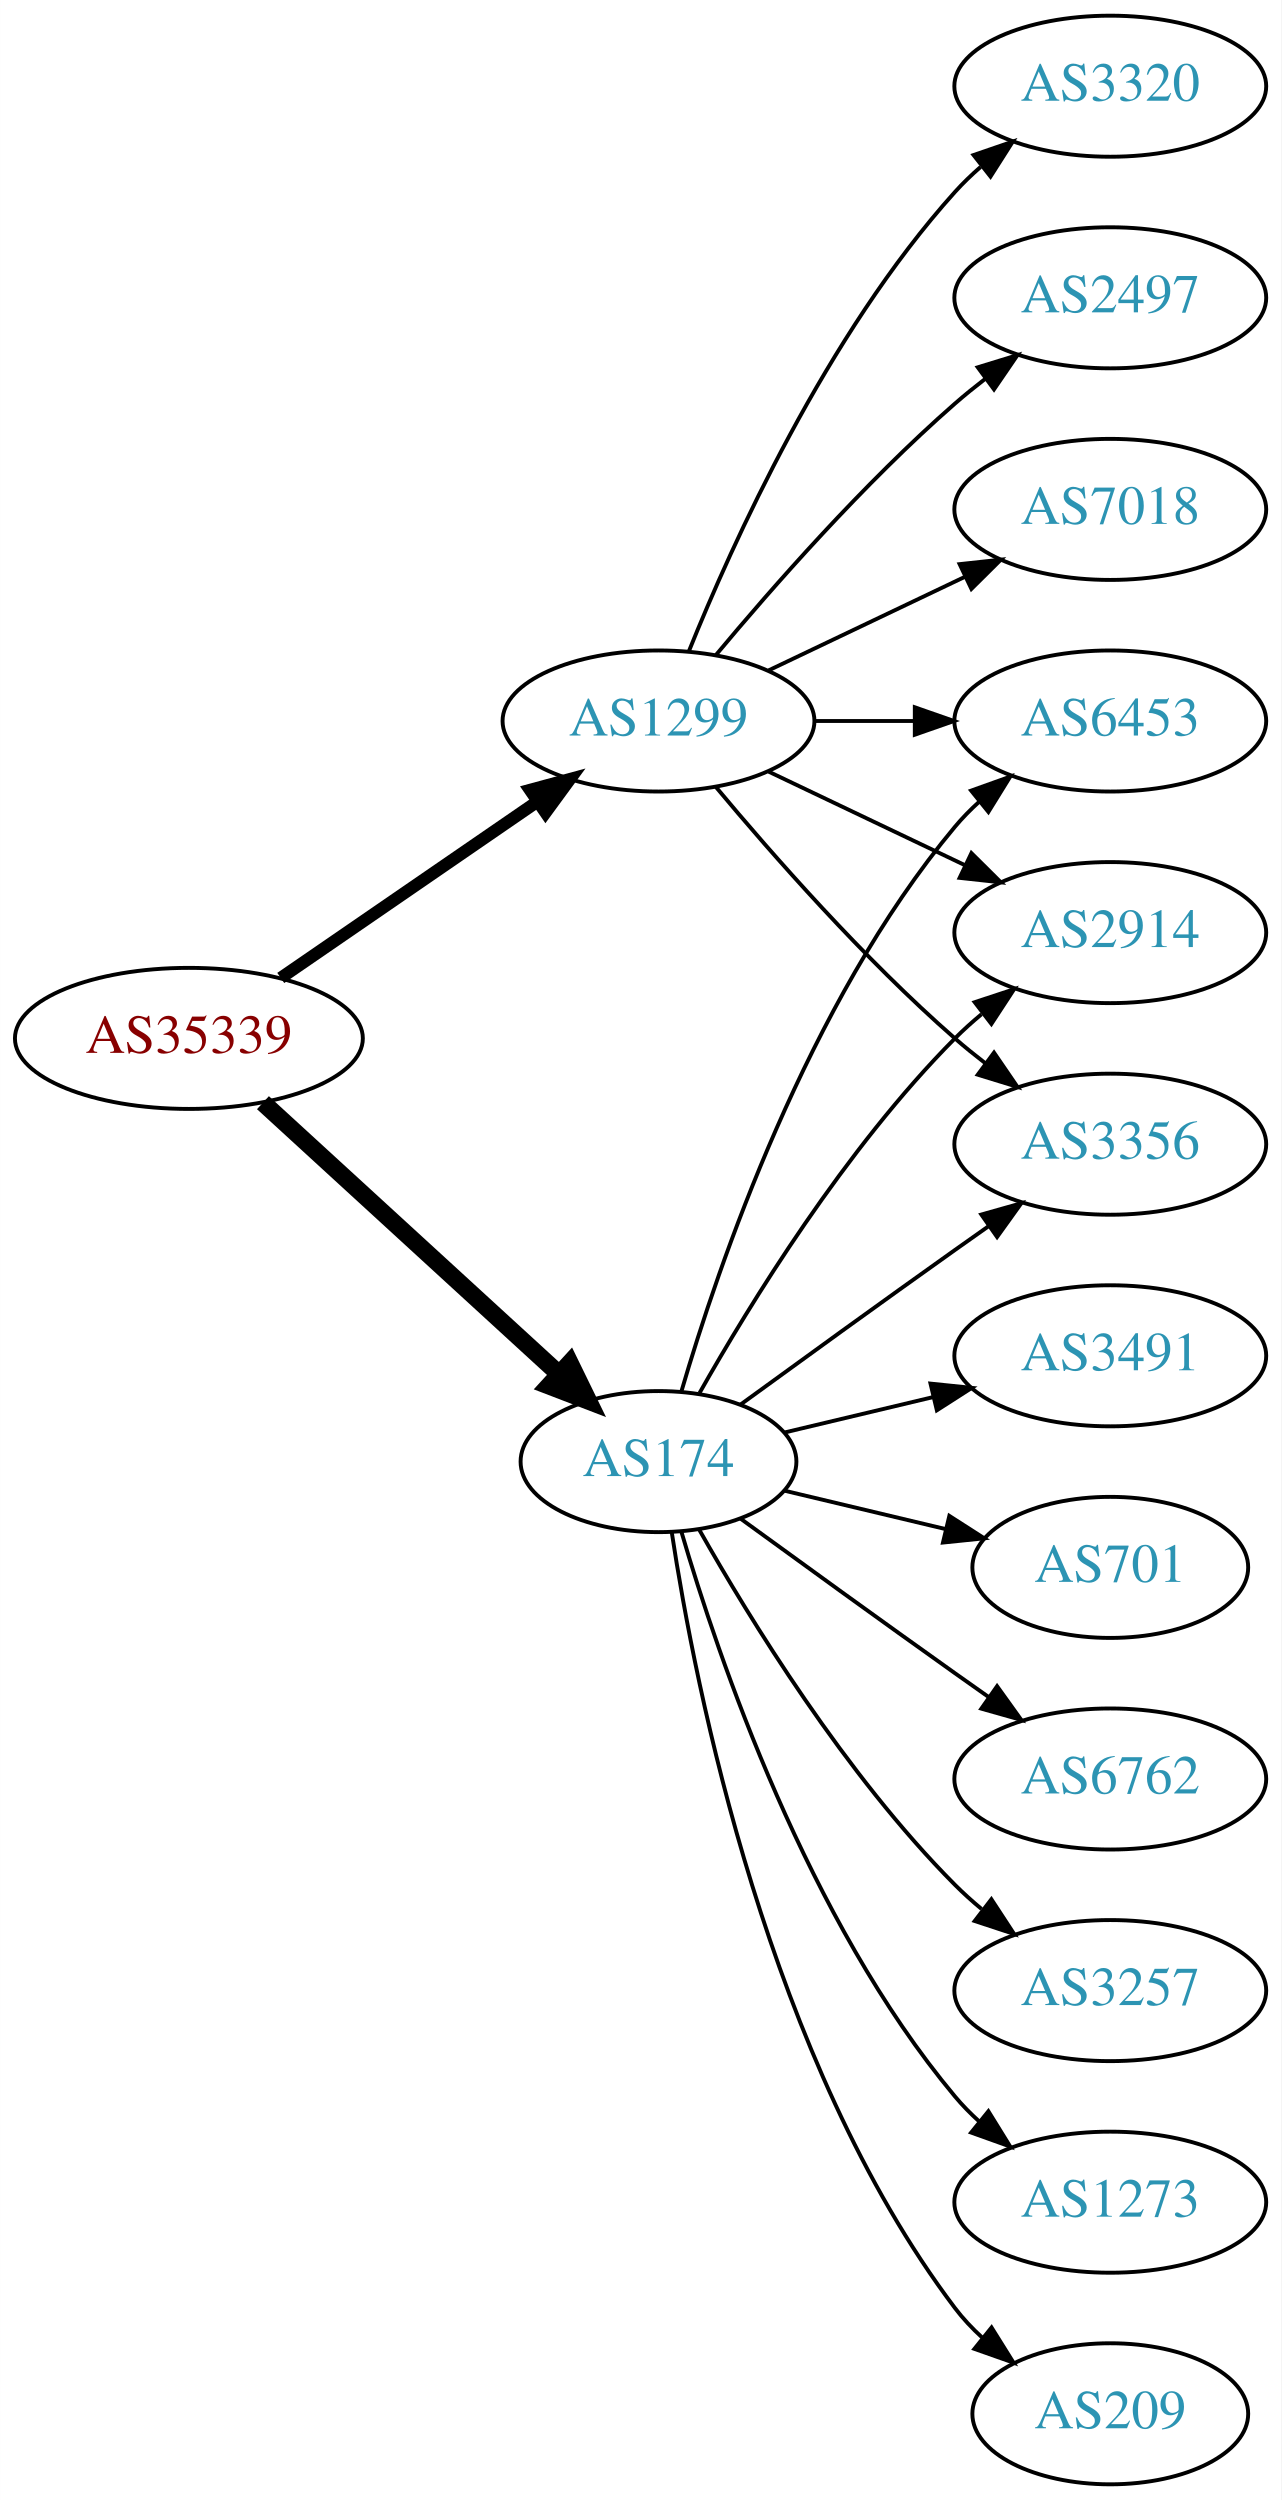
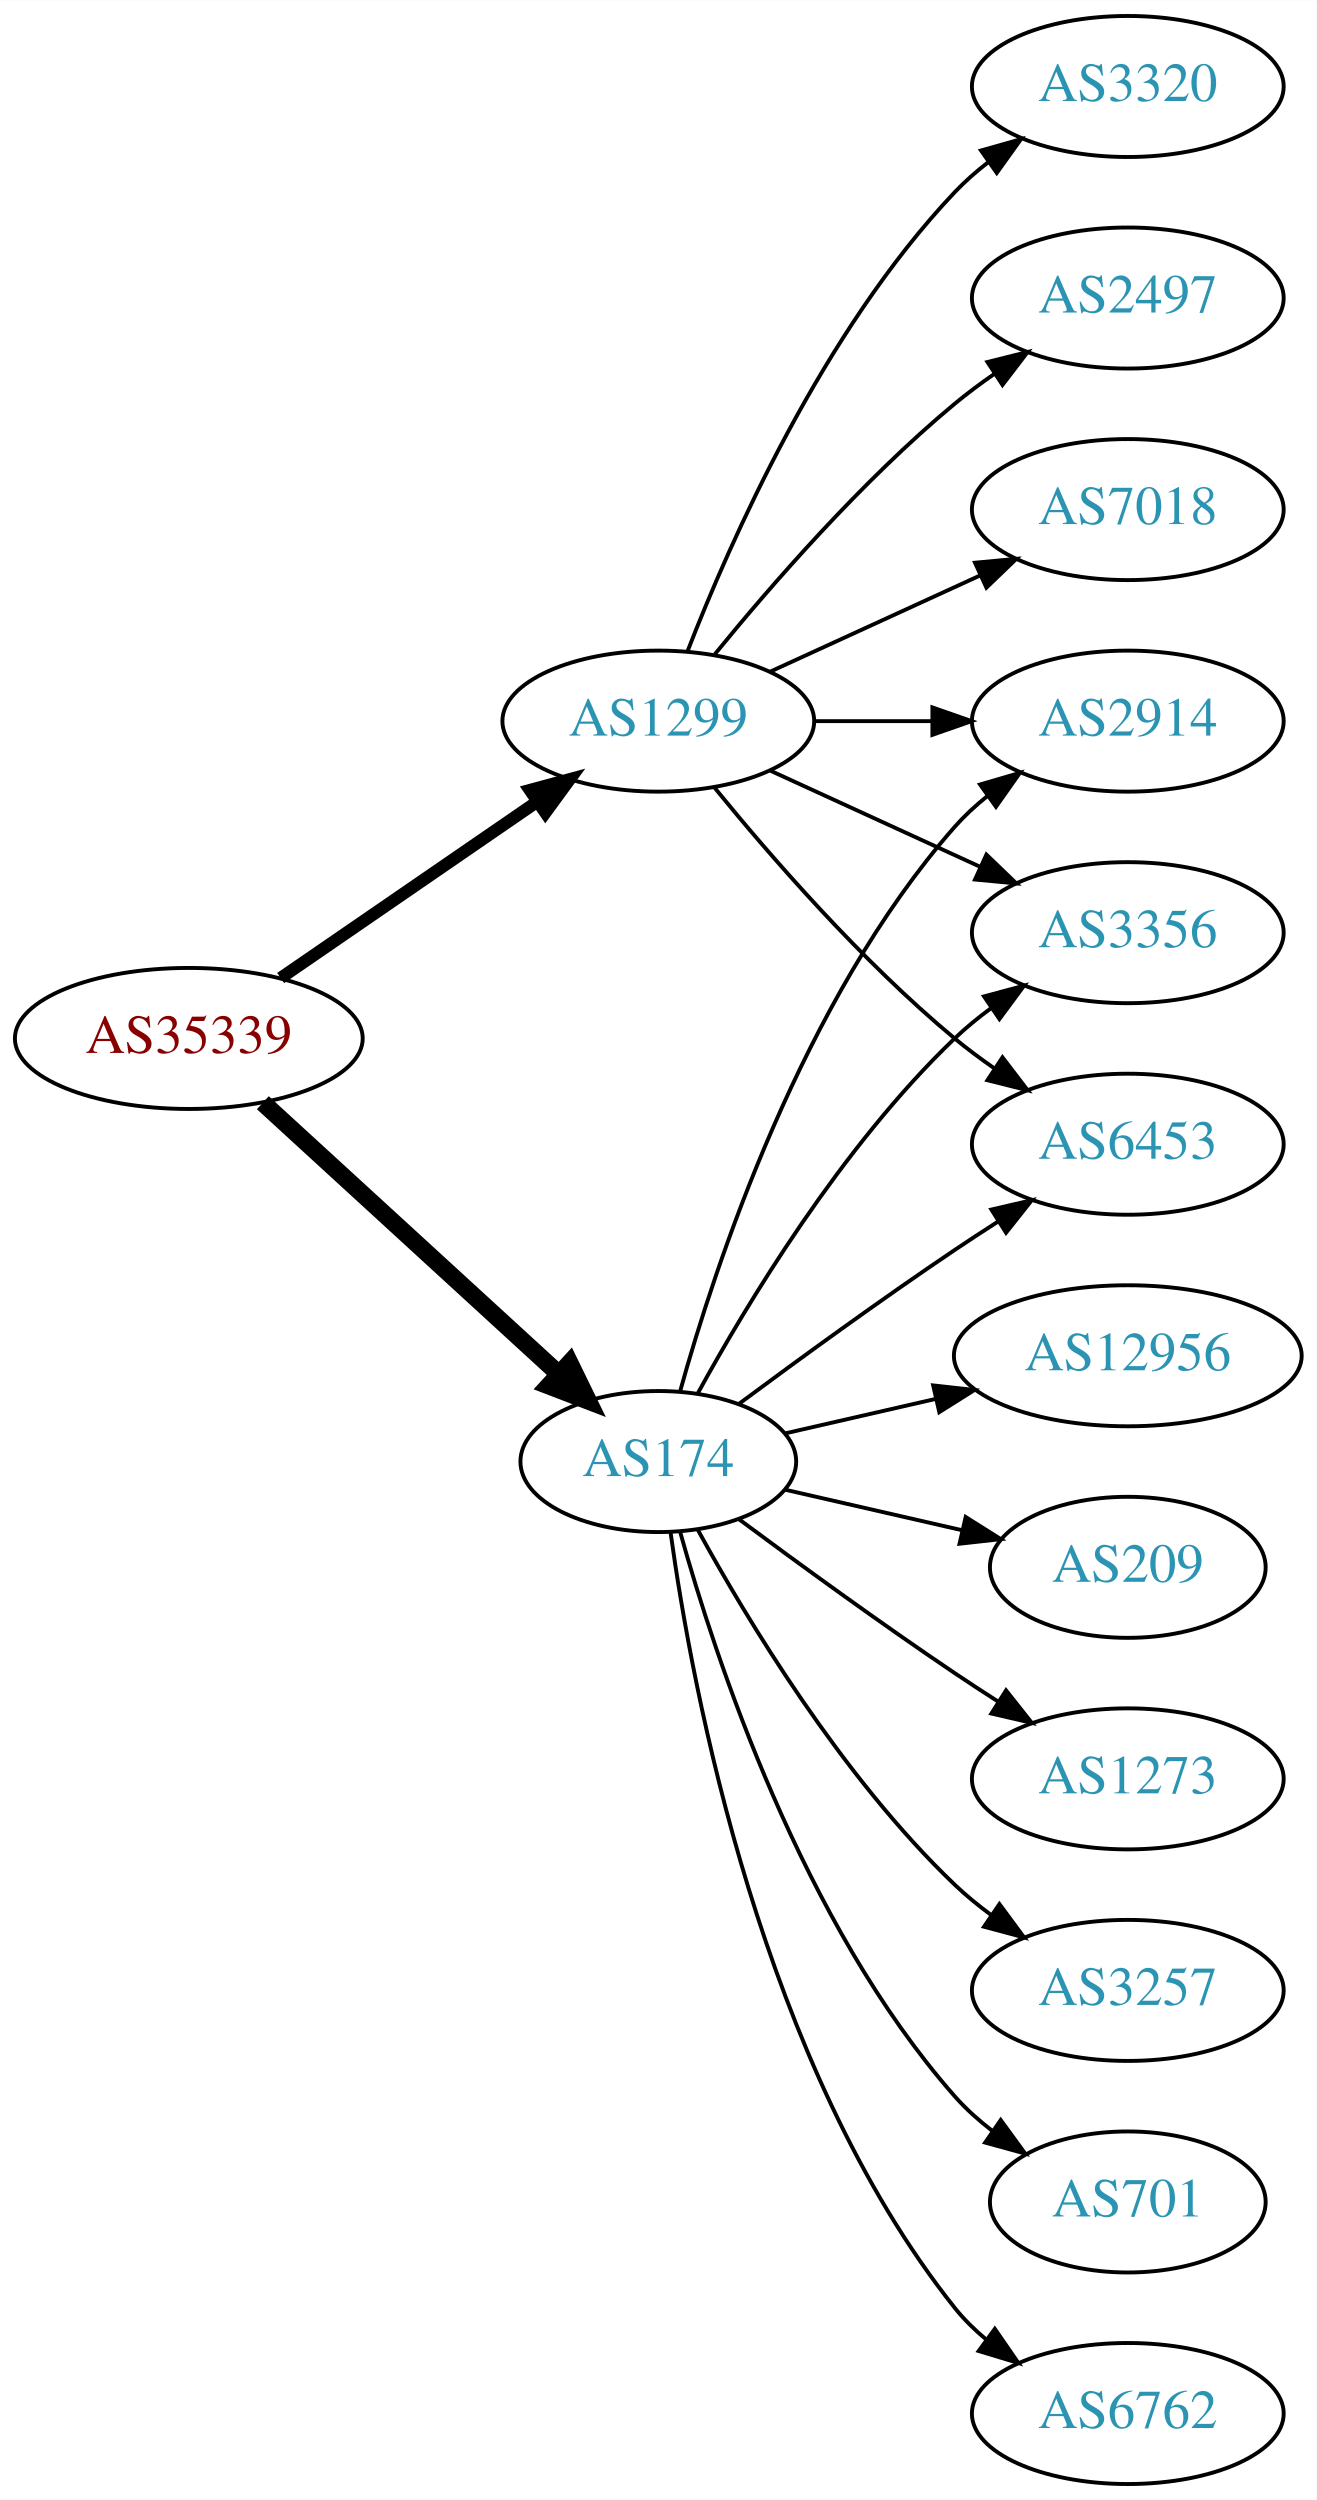
- <svg xmlns="http://www.w3.org/2000/svg" xmlns:xlink="http://www.w3.org/1999/xlink" width="327pt" height="638pt" viewBox="0.00 0.00 326.98 638.00">
+ <svg xmlns="http://www.w3.org/2000/svg" xmlns:xlink="http://www.w3.org/1999/xlink" width="336pt" height="638pt" viewBox="0.00 0.00 336.08 638.00">
  <g id="graph0" class="graph" transform="scale(1 1) rotate(0) translate(4 634)">
-     <polygon fill="white" stroke="none" points="-4,4 -4,-634 322.978,-634 322.978,4 -4,4" />
+     <polygon fill="white" stroke="none" points="-4,4 -4,-634 332.077,-634 332.077,4 -4,4" />
    <g id="node1" class="node">
      <g id="a_node1">
        <a xlink:href="/asn/35339" xlink:title="AS35339 ~ AtNOC Clemens Zauner e.U. [AT]">
          <ellipse fill="#ffffff" stroke="black" cx="44.196" cy="-369" rx="44.393" ry="18" />
          <text text-anchor="middle" x="44.196" y="-365.3" font-family="Times,serif" font-size="14.00" fill="#880000">AS35339</text>
        </a>
      </g>
    </g>
    <g id="node2" class="node">
      <g id="a_node2">
        <a xlink:href="/asn/174" xlink:title="AS174 ~ Cogent Communications [US]">
          <ellipse fill="#ffffff" stroke="black" cx="164.039" cy="-261" rx="35.194" ry="18" />
          <text text-anchor="middle" x="164.039" y="-257.3" font-family="Times,serif" font-size="14.00" fill="#2c94b3">AS174</text>
        </a>
      </g>
    </g>
    <g id="edge1" class="edge">
      <path fill="none" stroke="black" stroke-width="4.5" d="M63.094,-352.597C83.252,-334.122 116.129,-303.991 138.632,-283.368" />
      <polygon fill="black" stroke="black" stroke-width="4.5" points="141.409,-286.164 146.121,-276.504 136.089,-280.358 141.409,-286.164" />
    </g>
    <g id="node3" class="node">
      <g id="a_node3">
        <a xlink:href="/asn/1299" xlink:title="AS1299 ~ Telia Carrier [EU]">
          <ellipse fill="#ffffff" stroke="black" cx="164.039" cy="-450" rx="39.794" ry="18" />
          <text text-anchor="middle" x="164.039" y="-446.3" font-family="Times,serif" font-size="14.00" fill="#2c94b3">AS1299</text>
        </a>
      </g>
    </g>
    <g id="edge2" class="edge">
      <path fill="none" stroke="black" stroke-width="3.15" d="M67.639,-384.426C86.22,-397.198 112.781,-415.455 133.161,-429.463" />
      <polygon fill="black" stroke="black" stroke-width="3.15" points="131.251,-432.398 141.475,-435.178 135.216,-426.629 131.251,-432.398" />
    </g>
    <g id="node4" class="node">
      <g id="a_node4">
-         <a xlink:href="/asn/6453" xlink:title="AS6453 ~ TATA COMMUNICATIONS (AMERICA) INC [US]">
-           <ellipse fill="#ffffff" stroke="black" cx="279.332" cy="-450" rx="39.794" ry="18" />
-           <text text-anchor="middle" x="279.332" y="-446.3" font-family="Times,serif" font-size="14.00" fill="#2c94b3">AS6453</text>
+         <a xlink:href="/asn/2914" xlink:title="AS2914 ~ NTT America, Inc. [US]">
+           <ellipse fill="#ffffff" stroke="black" cx="283.881" cy="-450" rx="39.794" ry="18" />
+           <text text-anchor="middle" x="283.881" y="-446.3" font-family="Times,serif" font-size="14.00" fill="#2c94b3">AS2914</text>
        </a>
      </g>
    </g>
    <g id="edge3" class="edge">
-       <path fill="none" stroke="black" d="M169.913,-279.002C179.227,-310.844 202.043,-377.981 239.685,-423 241.555,-425.237 243.654,-427.374 245.88,-429.396" />
-       <polygon fill="black" stroke="black" points="243.823,-432.234 253.799,-435.804 248.227,-426.793 243.823,-432.234" />
+       <path fill="none" stroke="black" d="M169.612,-278.946C178.517,-310.995 200.801,-378.842 239.685,-423 242.169,-425.821 245.019,-428.449 248.044,-430.871" />
+       <polygon fill="black" stroke="black" points="246.162,-433.828 256.334,-436.791 250.23,-428.131 246.162,-433.828" />
    </g>
    <g id="node5" class="node">
      <g id="a_node5">
-         <a xlink:href="/asn/2914" xlink:title="AS2914 ~ NTT America, Inc. [US]">
-           <ellipse fill="#ffffff" stroke="black" cx="279.332" cy="-396" rx="39.794" ry="18" />
-           <text text-anchor="middle" x="279.332" y="-392.3" font-family="Times,serif" font-size="14.00" fill="#2c94b3">AS2914</text>
+         <a xlink:href="/asn/12956" xlink:title="AS12956 ~ TELXIUS [ES]">
+           <ellipse fill="#ffffff" stroke="black" cx="283.881" cy="-288" rx="44.393" ry="18" />
+           <text text-anchor="middle" x="283.881" y="-284.3" font-family="Times,serif" font-size="14.00" fill="#2c94b3">AS12956</text>
        </a>
      </g>
    </g>
    <g id="edge4" class="edge">
-       <path fill="none" stroke="black" d="M174.498,-278.49C187.28,-301.096 211.712,-340.886 239.685,-369 241.796,-371.121 244.092,-373.188 246.477,-375.171" />
-       <polygon fill="black" stroke="black" points="244.73,-378.242 254.793,-381.556 248.993,-372.69 244.73,-378.242" />
+       <path fill="none" stroke="black" d="M196.309,-268.165C208.154,-270.879 221.928,-274.034 234.957,-277.02" />
+       <polygon fill="black" stroke="black" points="234.203,-280.437 244.732,-279.259 235.766,-273.614 234.203,-280.437" />
    </g>
    <g id="node6" class="node">
      <g id="a_node6">
-         <a xlink:href="/asn/3491" xlink:title="AS3491 ~ PCCW Global, Inc. [US]">
-           <ellipse fill="#ffffff" stroke="black" cx="279.332" cy="-288" rx="39.794" ry="18" />
-           <text text-anchor="middle" x="279.332" y="-284.3" font-family="Times,serif" font-size="14.00" fill="#2c94b3">AS3491</text>
+         <a xlink:href="/asn/209" xlink:title="AS209 ~ CenturyLink Communications, LLC [US]">
+           <ellipse fill="#ffffff" stroke="black" cx="283.881" cy="-234" rx="35.194" ry="18" />
+           <text text-anchor="middle" x="283.881" y="-230.3" font-family="Times,serif" font-size="14.00" fill="#2c94b3">AS209</text>
        </a>
      </g>
    </g>
    <g id="edge5" class="edge">
-       <path fill="none" stroke="black" d="M196.296,-268.449C207.976,-271.233 221.472,-274.449 234.101,-277.459" />
-       <polygon fill="black" stroke="black" points="233.454,-280.903 243.993,-279.816 235.077,-274.093 233.454,-280.903" />
+       <path fill="none" stroke="black" d="M196.309,-253.835C210.159,-250.662 226.646,-246.885 241.497,-243.482" />
+       <polygon fill="black" stroke="black" points="242.499,-246.843 251.465,-241.198 240.936,-240.02 242.499,-246.843" />
    </g>
    <g id="node7" class="node">
      <g id="a_node7">
-         <a xlink:href="/asn/3356" xlink:title="AS3356 ~ Level 3 Parent, LLC [US]">
-           <ellipse fill="#ffffff" stroke="black" cx="279.332" cy="-342" rx="39.794" ry="18" />
-           <text text-anchor="middle" x="279.332" y="-338.3" font-family="Times,serif" font-size="14.00" fill="#2c94b3">AS3356</text>
+         <a xlink:href="/asn/1273" xlink:title="AS1273 ~ Vodafone Group PLC [EU]">
+           <ellipse fill="#ffffff" stroke="black" cx="283.881" cy="-180" rx="39.794" ry="18" />
+           <text text-anchor="middle" x="283.881" y="-176.3" font-family="Times,serif" font-size="14.00" fill="#2c94b3">AS1273</text>
        </a>
      </g>
    </g>
    <g id="edge6" class="edge">
-       <path fill="none" stroke="black" d="M184.935,-275.529C199.936,-286.45 221.043,-301.747 239.685,-315 242.506,-317.005 245.449,-319.085 248.397,-321.159" />
-       <polygon fill="black" stroke="black" points="246.424,-324.05 256.621,-326.926 250.443,-318.319 246.424,-324.05" />
+       <path fill="none" stroke="black" d="M184.74,-246.19C199.642,-235.125 220.71,-219.772 239.685,-207 243.234,-204.611 246.984,-202.161 250.733,-199.758" />
+       <polygon fill="black" stroke="black" points="252.801,-202.591 259.381,-194.288 249.059,-196.675 252.801,-202.591" />
    </g>
    <g id="node8" class="node">
      <g id="a_node8">
-         <a xlink:href="/asn/701" xlink:title="AS701 ~ UUNET [US]">
-           <ellipse fill="#ffffff" stroke="black" cx="279.332" cy="-234" rx="35.194" ry="18" />
-           <text text-anchor="middle" x="279.332" y="-230.3" font-family="Times,serif" font-size="14.00" fill="#2c94b3">AS701</text>
+         <a xlink:href="/asn/3257" xlink:title="AS3257 ~ GTT [DE]">
+           <ellipse fill="#ffffff" stroke="black" cx="283.881" cy="-126" rx="39.794" ry="18" />
+           <text text-anchor="middle" x="283.881" y="-122.3" font-family="Times,serif" font-size="14.00" fill="#2c94b3">AS3257</text>
        </a>
      </g>
    </g>
    <g id="edge7" class="edge">
-       <path fill="none" stroke="black" d="M196.296,-253.551C208.927,-250.541 223.681,-247.024 237.167,-243.81" />
-       <polygon fill="black" stroke="black" points="238.26,-247.148 247.176,-241.425 236.637,-240.339 238.26,-247.148" />
+       <path fill="none" stroke="black" d="M174.065,-243.679C186.548,-220.9 210.837,-180.547 239.685,-153 242.553,-150.261 245.742,-147.653 249.051,-145.215" />
+       <polygon fill="black" stroke="black" points="251.114,-148.044 257.411,-139.523 247.175,-142.258 251.114,-148.044" />
    </g>
    <g id="node9" class="node">
      <g id="a_node9">
-         <a xlink:href="/asn/6762" xlink:title="AS6762 ~ TELECOM ITALIA SPARKLE S.p.A. [IT]">
-           <ellipse fill="#ffffff" stroke="black" cx="279.332" cy="-180" rx="39.794" ry="18" />
-           <text text-anchor="middle" x="279.332" y="-176.3" font-family="Times,serif" font-size="14.00" fill="#2c94b3">AS6762</text>
+         <a xlink:href="/asn/701" xlink:title="AS701 ~ UUNET [US]">
+           <ellipse fill="#ffffff" stroke="black" cx="283.881" cy="-72" rx="35.194" ry="18" />
+           <text text-anchor="middle" x="283.881" y="-68.3" font-family="Times,serif" font-size="14.00" fill="#2c94b3">AS701</text>
        </a>
      </g>
    </g>
    <g id="edge8" class="edge">
-       <path fill="none" stroke="black" d="M184.935,-246.471C199.936,-235.55 221.043,-220.253 239.685,-207 242.506,-204.995 245.449,-202.915 248.397,-200.841" />
-       <polygon fill="black" stroke="black" points="250.443,-203.681 256.621,-195.074 246.424,-197.95 250.443,-203.681" />
+       <path fill="none" stroke="black" d="M169.612,-243.054C178.517,-211.005 200.801,-143.158 239.685,-99 242.512,-95.789 245.814,-92.828 249.309,-90.136" />
+       <polygon fill="black" stroke="black" points="251.443,-92.916 257.684,-84.355 247.466,-87.155 251.443,-92.916" />
    </g>
    <g id="node10" class="node">
      <g id="a_node10">
-         <a xlink:href="/asn/3257" xlink:title="AS3257 ~ GTT [DE]">
-           <ellipse fill="#ffffff" stroke="black" cx="279.332" cy="-126" rx="39.794" ry="18" />
-           <text text-anchor="middle" x="279.332" y="-122.3" font-family="Times,serif" font-size="14.00" fill="#2c94b3">AS3257</text>
+         <a xlink:href="/asn/6762" xlink:title="AS6762 ~ TELECOM ITALIA SPARKLE S.p.A. [IT]">
+           <ellipse fill="#ffffff" stroke="black" cx="283.881" cy="-18" rx="39.794" ry="18" />
+           <text text-anchor="middle" x="283.881" y="-14.3" font-family="Times,serif" font-size="14.00" fill="#2c94b3">AS6762</text>
        </a>
      </g>
    </g>
    <g id="edge9" class="edge">
-       <path fill="none" stroke="black" d="M174.498,-243.51C187.28,-220.904 211.712,-181.114 239.685,-153 241.796,-150.879 244.092,-148.812 246.477,-146.829" />
-       <polygon fill="black" stroke="black" points="248.993,-149.31 254.793,-140.444 244.73,-143.758 248.993,-149.31" />
+       <path fill="none" stroke="black" d="M167.178,-242.83C172.678,-203.026 190.504,-106.767 239.685,-45 242.026,-42.06 244.781,-39.351 247.747,-36.879" />
+       <polygon fill="black" stroke="black" points="249.939,-39.612 255.953,-30.89 245.812,-33.958 249.939,-39.612" />
    </g>
    <g id="node11" class="node">
      <g id="a_node11">
-         <a xlink:href="/asn/1273" xlink:title="AS1273 ~ Vodafone Group PLC [EU]">
-           <ellipse fill="#ffffff" stroke="black" cx="279.332" cy="-72" rx="39.794" ry="18" />
-           <text text-anchor="middle" x="279.332" y="-68.3" font-family="Times,serif" font-size="14.00" fill="#2c94b3">AS1273</text>
+         <a xlink:href="/asn/3356" xlink:title="AS3356 ~ Level 3 Parent, LLC [US]">
+           <ellipse fill="#ffffff" stroke="black" cx="283.881" cy="-396" rx="39.794" ry="18" />
+           <text text-anchor="middle" x="283.881" y="-392.3" font-family="Times,serif" font-size="14.00" fill="#2c94b3">AS3356</text>
        </a>
      </g>
    </g>
    <g id="edge10" class="edge">
-       <path fill="none" stroke="black" d="M169.913,-242.998C179.227,-211.156 202.043,-144.019 239.685,-99 241.555,-96.763 243.654,-94.626 245.88,-92.604" />
-       <polygon fill="black" stroke="black" points="248.227,-95.207 253.799,-86.196 243.823,-89.766 248.227,-95.207" />
+       <path fill="none" stroke="black" d="M174.065,-278.321C186.548,-301.1 210.837,-341.453 239.685,-369 242.553,-371.739 245.742,-374.347 249.051,-376.785" />
+       <polygon fill="black" stroke="black" points="247.175,-379.742 257.411,-382.477 251.114,-373.956 247.175,-379.742" />
    </g>
    <g id="node12" class="node">
      <g id="a_node12">
-         <a xlink:href="/asn/209" xlink:title="AS209 ~ CenturyLink Communications, LLC [US]">
-           <ellipse fill="#ffffff" stroke="black" cx="279.332" cy="-18" rx="35.194" ry="18" />
-           <text text-anchor="middle" x="279.332" y="-14.3" font-family="Times,serif" font-size="14.00" fill="#2c94b3">AS209</text>
+         <a xlink:href="/asn/6453" xlink:title="AS6453 ~ TATA COMMUNICATIONS (AMERICA) INC [US]">
+           <ellipse fill="#ffffff" stroke="black" cx="283.881" cy="-342" rx="39.794" ry="18" />
+           <text text-anchor="middle" x="283.881" y="-338.3" font-family="Times,serif" font-size="14.00" fill="#2c94b3">AS6453</text>
        </a>
      </g>
    </g>
    <g id="edge11" class="edge">
-       <path fill="none" stroke="black" d="M167.415,-243.014C173.389,-203.578 192.1,-108.005 239.685,-45 241.708,-42.322 244.073,-39.81 246.621,-37.478" />
-       <polygon fill="black" stroke="black" points="249.035,-40.029 254.646,-31.042 244.655,-34.568 249.035,-40.029" />
+       <path fill="none" stroke="black" d="M184.74,-275.81C199.642,-286.875 220.71,-302.228 239.685,-315 243.234,-317.389 246.984,-319.839 250.733,-322.242" />
+       <polygon fill="black" stroke="black" points="249.059,-325.325 259.381,-327.712 252.801,-319.409 249.059,-325.325" />
+     </g>
+     <g id="edge12" class="edge">
+       <path fill="none" stroke="black" d="M203.951,-450C213.505,-450 223.854,-450 233.817,-450" />
+       <polygon fill="black" stroke="black" points="234.009,-453.5 244.009,-450 234.009,-446.5 234.009,-453.5" />
    </g>
    <g id="edge15" class="edge">
-       <path fill="none" stroke="black" d="M203.711,-450C211.914,-450 220.678,-450 229.21,-450" />
-       <polygon fill="black" stroke="black" points="229.449,-453.5 239.449,-450 229.449,-446.5 229.449,-453.5" />
+       <path fill="none" stroke="black" d="M192.667,-437.339C208.624,-430.027 228.895,-420.739 246.178,-412.819" />
+       <polygon fill="black" stroke="black" points="247.793,-415.929 255.425,-408.581 244.876,-409.565 247.793,-415.929" />
    </g>
-     <g id="edge14" class="edge">
-       <path fill="none" stroke="black" d="M192.175,-437.066C207.169,-429.919 225.99,-420.948 242.213,-413.215" />
-       <polygon fill="black" stroke="black" points="243.895,-416.291 251.417,-408.829 240.884,-409.972 243.895,-416.291" />
-     </g>
-     <g id="edge13" class="edge">
-       <path fill="none" stroke="black" d="M178.669,-433.183C192.951,-416.071 216.498,-389.255 239.685,-369 242.151,-366.846 244.789,-364.706 247.487,-362.628" />
-       <polygon fill="black" stroke="black" points="249.66,-365.375 255.641,-356.63 245.512,-359.736 249.66,-365.375" />
+     <g id="edge16" class="edge">
+       <path fill="none" stroke="black" d="M178.458,-432.935C192.572,-415.625 215.987,-388.655 239.685,-369 242.901,-366.332 246.402,-363.73 249.972,-361.259" />
+       <polygon fill="black" stroke="black" points="251.896,-364.183 258.329,-355.764 248.05,-358.334 251.896,-364.183" />
    </g>
    <g id="node13" class="node">
      <g id="a_node13">
        <a xlink:href="/asn/3320" xlink:title="AS3320 ~ DTAG [DE]">
-           <ellipse fill="#ffffff" stroke="black" cx="279.332" cy="-612" rx="39.794" ry="18" />
-           <text text-anchor="middle" x="279.332" y="-608.3" font-family="Times,serif" font-size="14.00" fill="#2c94b3">AS3320</text>
+           <ellipse fill="#ffffff" stroke="black" cx="283.881" cy="-612" rx="39.794" ry="18" />
+           <text text-anchor="middle" x="283.881" y="-608.3" font-family="Times,serif" font-size="14.00" fill="#2c94b3">AS3320</text>
        </a>
      </g>
    </g>
-     <g id="edge12" class="edge">
-       <path fill="none" stroke="black" d="M171.786,-467.787C182.837,-495.243 206.891,-548.578 239.685,-585 241.688,-587.224 243.906,-589.363 246.239,-591.397" />
-       <polygon fill="black" stroke="black" points="244.437,-594.433 254.458,-597.873 248.769,-588.935 244.437,-594.433" />
+     <g id="edge13" class="edge">
+       <path fill="none" stroke="black" d="M171.562,-467.994C182.312,-495.728 205.969,-549.429 239.685,-585 242.271,-587.728 245.188,-590.294 248.257,-592.677" />
+       <polygon fill="black" stroke="black" points="246.411,-595.658 256.605,-598.543 250.435,-589.93 246.411,-595.658" />
    </g>
    <g id="node14" class="node">
      <g id="a_node14">
        <a xlink:href="/asn/2497" xlink:title="AS2497 ~ Internet Initiative Japan Inc. [JP]">
-           <ellipse fill="#ffffff" stroke="black" cx="279.332" cy="-558" rx="39.794" ry="18" />
-           <text text-anchor="middle" x="279.332" y="-554.3" font-family="Times,serif" font-size="14.00" fill="#2c94b3">AS2497</text>
+           <ellipse fill="#ffffff" stroke="black" cx="283.881" cy="-558" rx="39.794" ry="18" />
+           <text text-anchor="middle" x="283.881" y="-554.3" font-family="Times,serif" font-size="14.00" fill="#2c94b3">AS2497</text>
        </a>
      </g>
    </g>
-     <g id="edge16" class="edge">
-       <path fill="none" stroke="black" d="M178.669,-466.817C192.951,-483.929 216.498,-510.745 239.685,-531 242.151,-533.154 244.789,-535.294 247.487,-537.372" />
-       <polygon fill="black" stroke="black" points="245.512,-540.264 255.641,-543.37 249.66,-534.625 245.512,-540.264" />
+     <g id="edge14" class="edge">
+       <path fill="none" stroke="black" d="M178.458,-467.065C192.572,-484.375 215.987,-511.345 239.685,-531 242.901,-533.668 246.402,-536.27 249.972,-538.741" />
+       <polygon fill="black" stroke="black" points="248.05,-541.666 258.329,-544.236 251.896,-535.817 248.05,-541.666" />
    </g>
    <g id="node15" class="node">
      <g id="a_node15">
        <a xlink:href="/asn/7018" xlink:title="AS7018 ~ AT&amp;T Services, Inc. [US]">
-           <ellipse fill="#ffffff" stroke="black" cx="279.332" cy="-504" rx="39.794" ry="18" />
-           <text text-anchor="middle" x="279.332" y="-500.3" font-family="Times,serif" font-size="14.00" fill="#2c94b3">AS7018</text>
+           <ellipse fill="#ffffff" stroke="black" cx="283.881" cy="-504" rx="39.794" ry="18" />
+           <text text-anchor="middle" x="283.881" y="-500.3" font-family="Times,serif" font-size="14.00" fill="#2c94b3">AS7018</text>
        </a>
      </g>
    </g>
    <g id="edge17" class="edge">
-       <path fill="none" stroke="black" d="M192.175,-462.934C207.169,-470.081 225.99,-479.052 242.213,-486.785" />
-       <polygon fill="black" stroke="black" points="240.884,-490.028 251.417,-491.171 243.895,-483.709 240.884,-490.028" />
+       <path fill="none" stroke="black" d="M192.667,-462.661C208.624,-469.973 228.895,-479.261 246.178,-487.181" />
+       <polygon fill="black" stroke="black" points="244.876,-490.435 255.425,-491.419 247.793,-484.071 244.876,-490.435" />
    </g>
  </g>
</svg>
